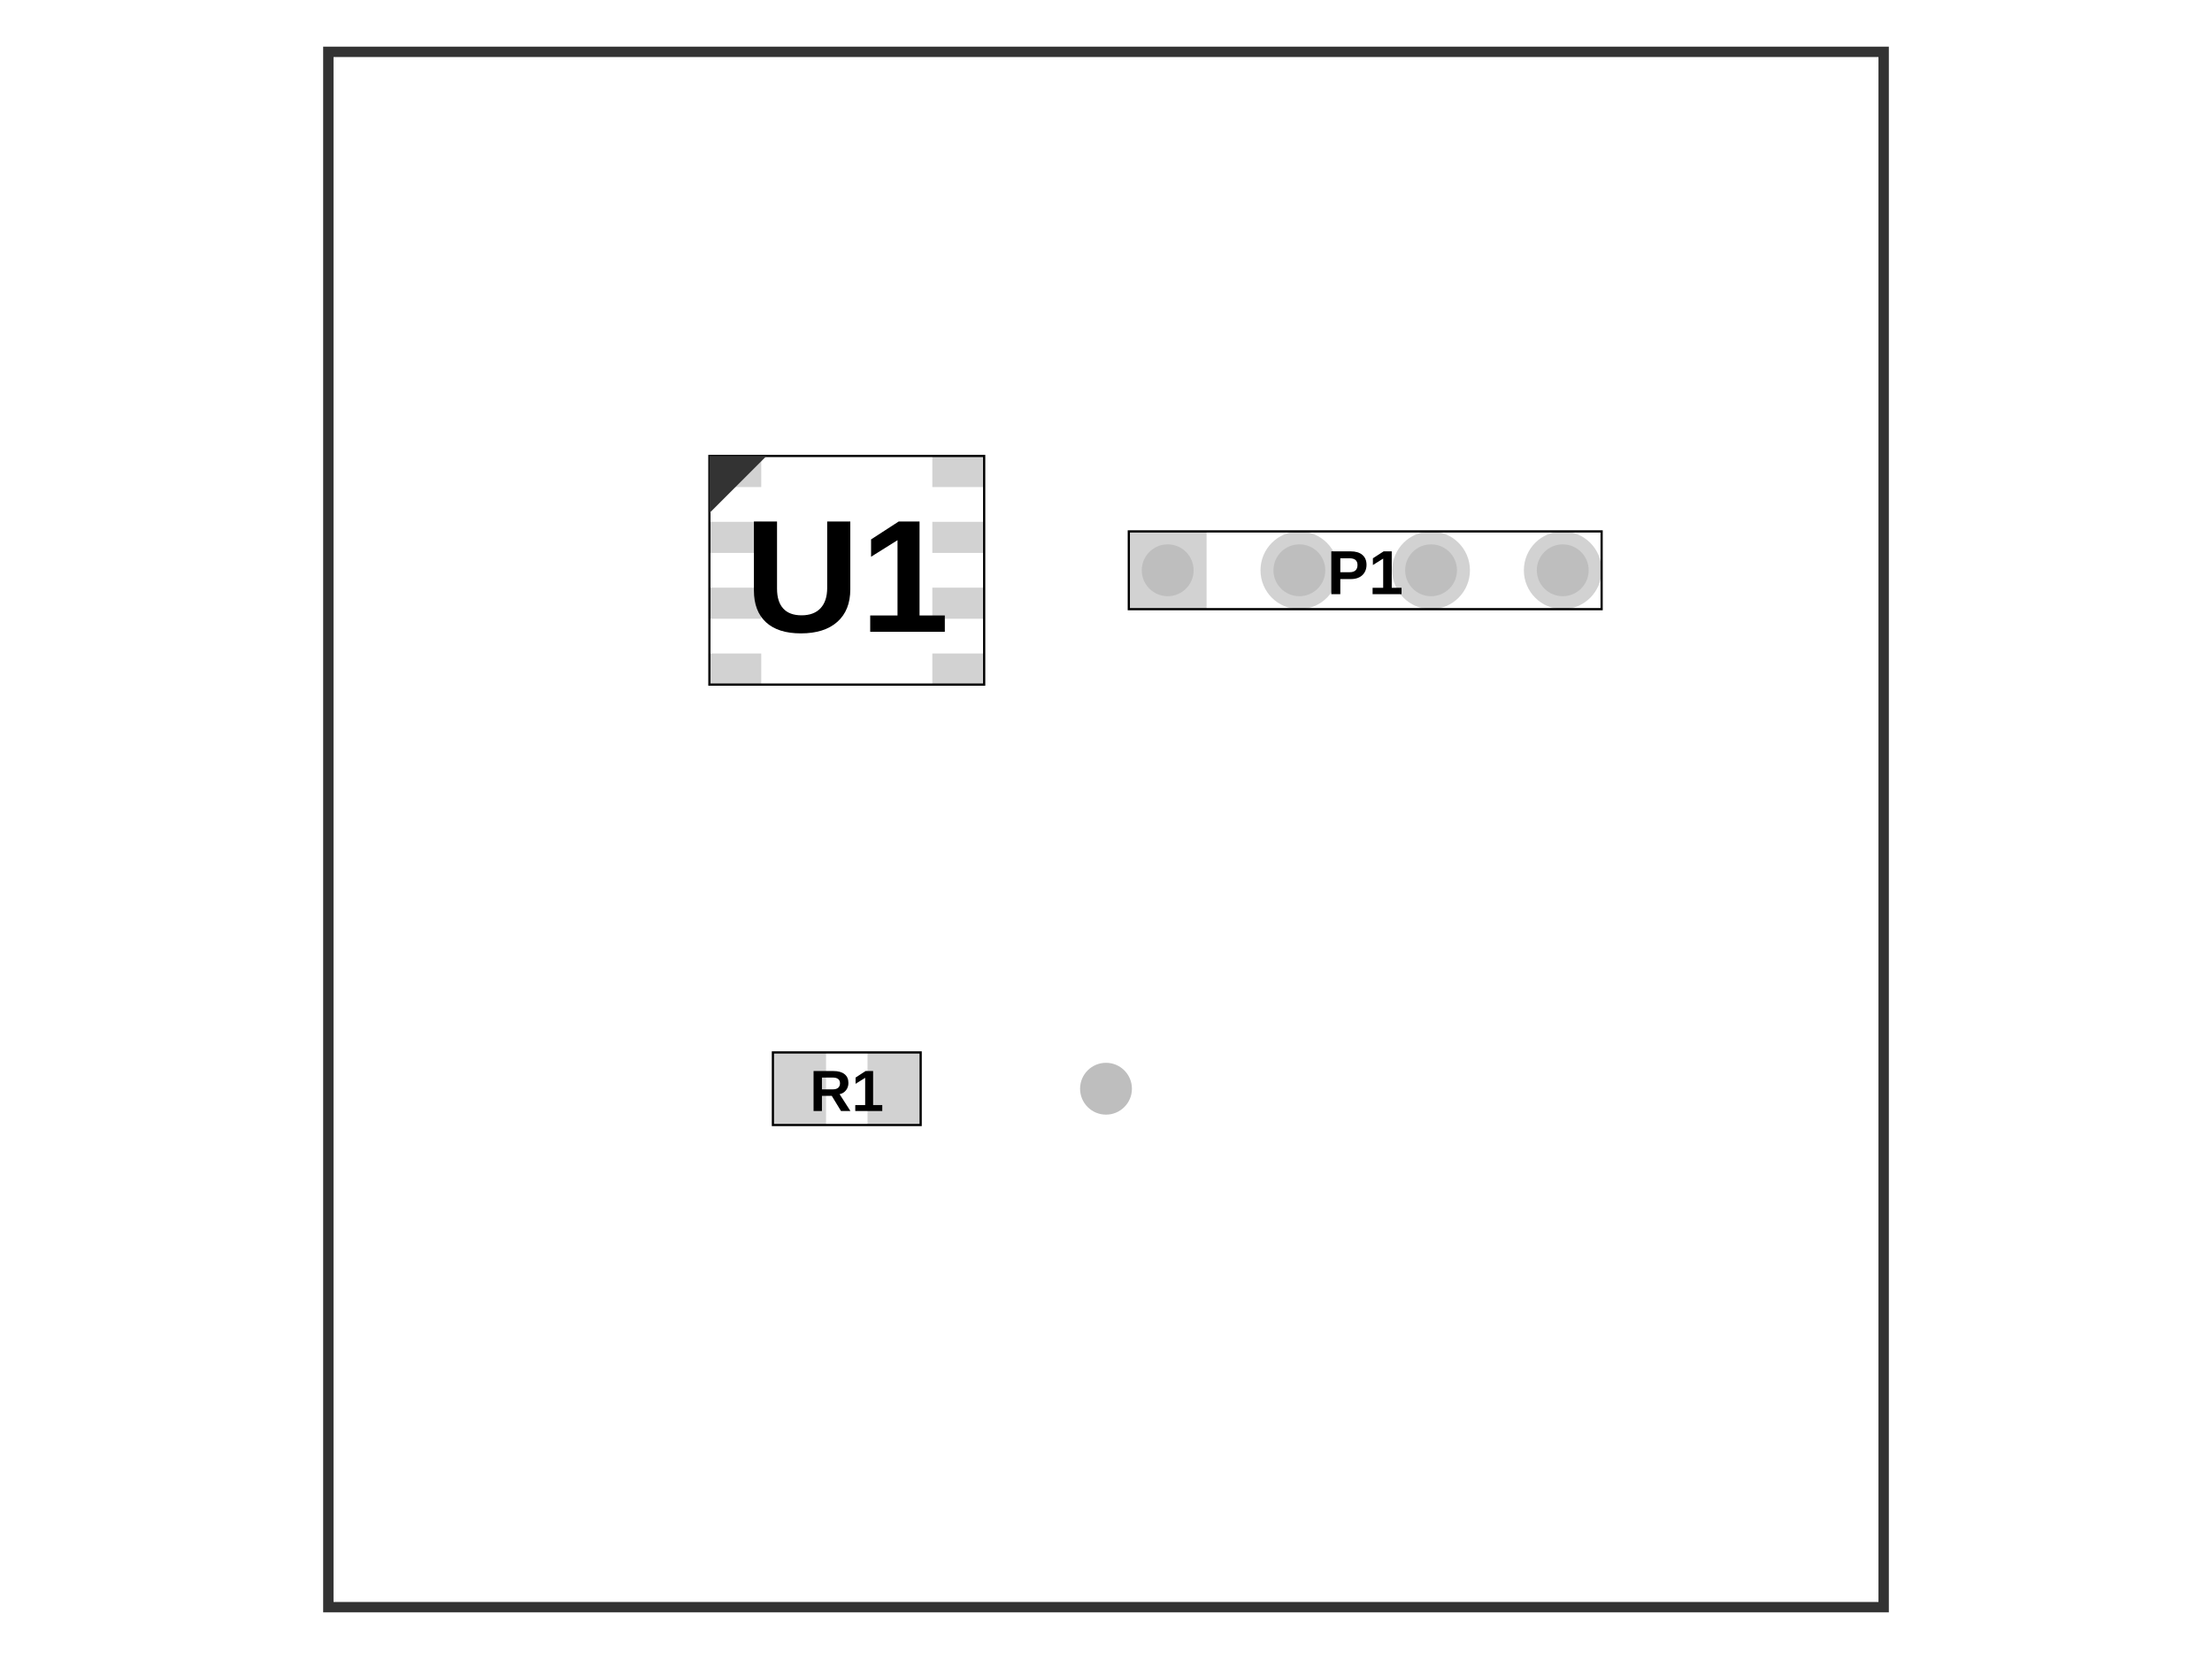
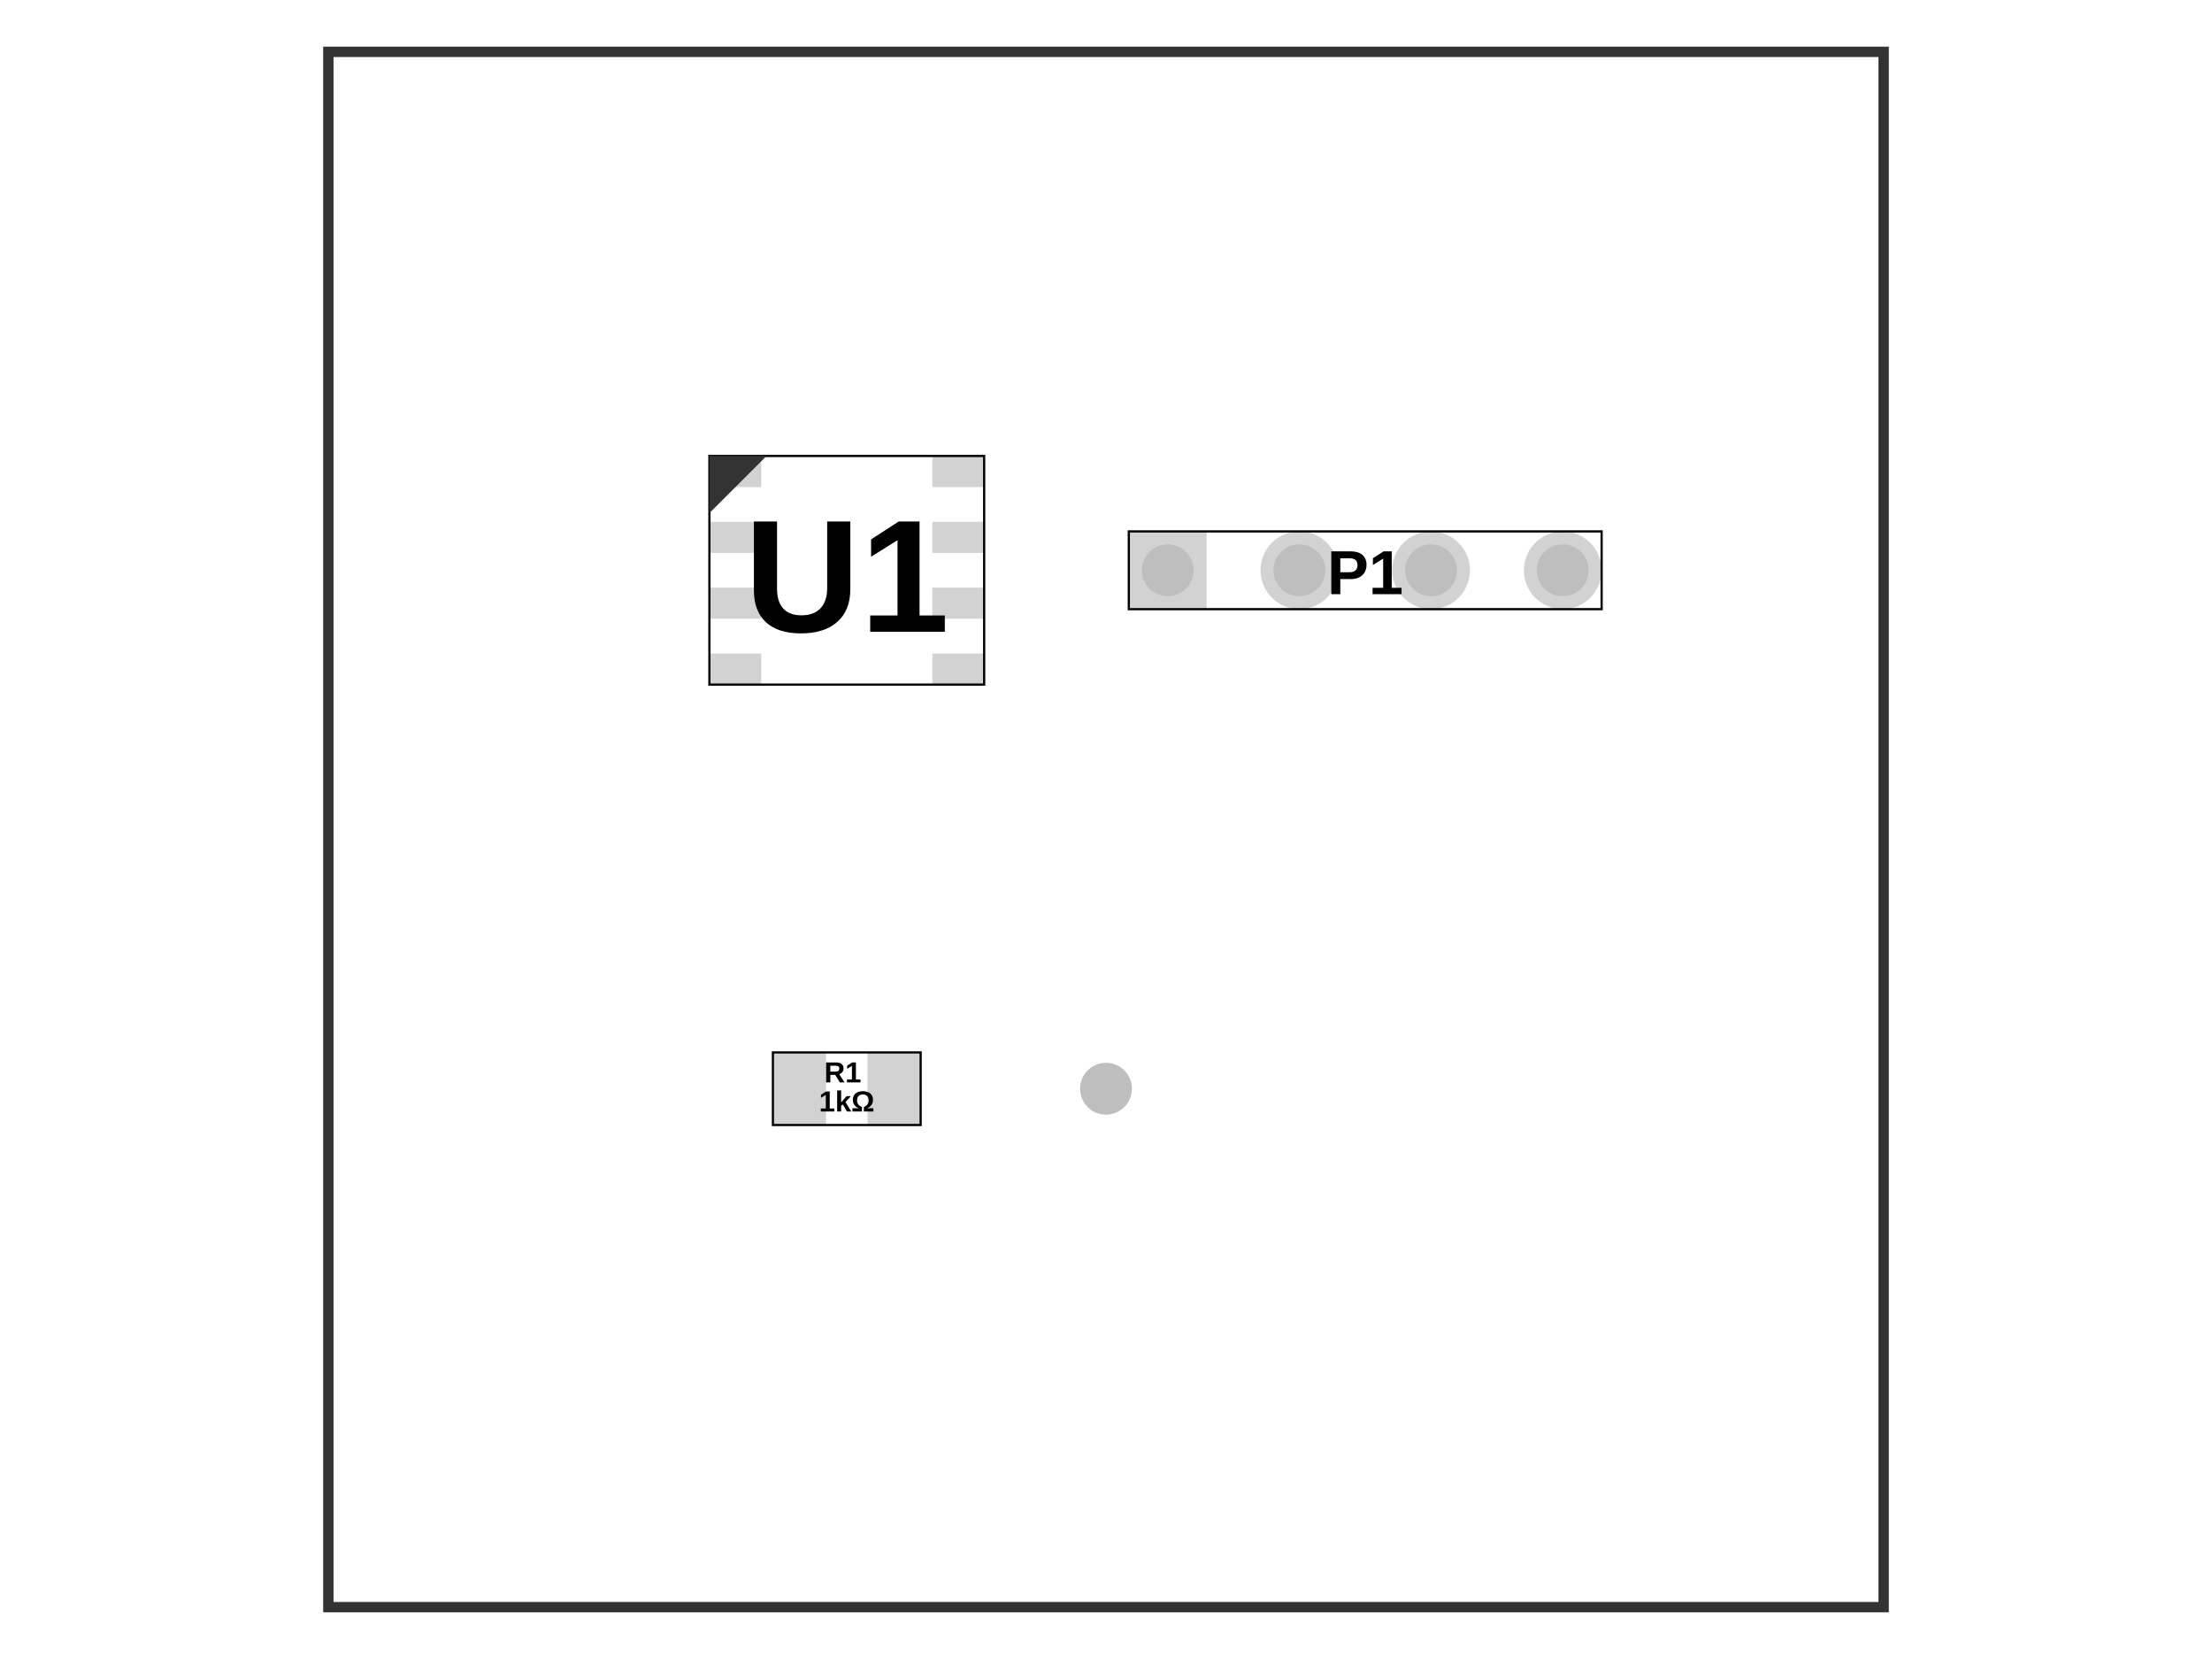
<svg xmlns="http://www.w3.org/2000/svg" width="800" height="600">
  <style>
              .assembly-component { 
                fill: none; 
                stroke: #000; 
              }
              .assembly-board { 
                fill: #f2f2f2; 
                stroke: rgb(0,0,0); 
                stroke-opacity: 0.8;
              }
              .assembly-component-label { 
                fill: #000; 
                font-family: Arial, serif;
                font-weight: bold;
                dominant-baseline: middle;
                text-anchor: middle;
              }
              .assembly-boundary { 
                fill: none; 
                stroke: #fff;
                stroke-width: 0.2; 
              }
            </style>
  <rect fill="#fff" x="0" y="0" width="800" height="600" />
  <rect class="assembly-boundary" x="118.75" y="18.75" width="562.5" height="562.5" />
  <path class="pcb-board" d="M 118.75 581.25 L 681.25 581.25 L 681.25 18.75 L 118.75 18.75 Z" fill="none" stroke="rgb(0,0,0)" stroke-opacity="0.8" stroke-width="3.75" />
  <g>
    <rect class="assembly-hole-outer-pad" fill="rgb(210, 210, 210)" x="408.25" y="192.188" width="28.125" height="28.125" />
    <circle class="assembly-hole-inner" fill="rgb(190, 190, 190)" cx="422.312" cy="206.25" r="9.375" />
  </g>
  <g>
    <circle class="assembly-hole-outer" fill="rgb(210, 210, 210)" cx="469.938" cy="206.25" r="14.062" />
    <circle class="assembly-hole-inner" fill="rgb(190, 190, 190)" cx="469.938" cy="206.25" r="9.375" />
  </g>
  <g>
    <circle class="assembly-hole-outer" fill="rgb(210, 210, 210)" cx="517.562" cy="206.25" r="14.062" />
    <circle class="assembly-hole-inner" fill="rgb(190, 190, 190)" cx="517.562" cy="206.25" r="9.375" />
  </g>
  <g>
    <circle class="assembly-hole-outer" fill="rgb(210, 210, 210)" cx="565.188" cy="206.25" r="14.062" />
    <circle class="assembly-hole-inner" fill="rgb(190, 190, 190)" cx="565.188" cy="206.25" r="9.375" />
  </g>
  <circle class="assembly-hole" cx="400" cy="393.75" r="9.375" fill="rgb(190, 190, 190)" />
  <rect class="assembly-pad" fill="rgb(210, 210, 210)" x="256.562" y="164.906" width="18.75" height="11.25" data-layer="top" />
  <rect class="assembly-pad" fill="rgb(210, 210, 210)" x="256.562" y="188.719" width="18.75" height="11.25" data-layer="top" />
  <rect class="assembly-pad" fill="rgb(210, 210, 210)" x="256.562" y="212.531" width="18.75" height="11.25" data-layer="top" />
  <rect class="assembly-pad" fill="rgb(210, 210, 210)" x="256.562" y="236.344" width="18.75" height="11.25" data-layer="top" />
  <rect class="assembly-pad" fill="rgb(210, 210, 210)" x="337.188" y="236.344" width="18.75" height="11.25" data-layer="top" />
  <rect class="assembly-pad" fill="rgb(210, 210, 210)" x="337.188" y="212.531" width="18.75" height="11.25" data-layer="top" />
  <rect class="assembly-pad" fill="rgb(210, 210, 210)" x="337.188" y="188.719" width="18.75" height="11.25" data-layer="top" />
  <rect class="assembly-pad" fill="rgb(210, 210, 210)" x="337.188" y="164.906" width="18.75" height="11.25" data-layer="top" />
  <rect class="assembly-pad" fill="rgb(210, 210, 210)" x="279.531" y="380.625" width="19.219" height="26.25" data-layer="top" />
  <rect class="assembly-pad" fill="rgb(210, 210, 210)" x="313.75" y="380.625" width="19.219" height="26.25" data-layer="top" />
  <g transform="translate(306.25, 206.25) scale(1, -1)">
    <path class="assembly-component" d="M-49.688,-41.344 L49.688,-41.344 L49.688,41.344 L-49.688,41.344 Z" stroke-width="0.80" transform="rotate(0)" stroke-dasharray="" />
    <text x="0" y="0" class="assembly-component-label" text-anchor="middle" dy=".10em" style="pointer-events: none" font-size="58.0px" transform="scale(1, -1)">U1</text>
    <polygon class="assembly-pin1-indicator" points="-49.688,41.344 -29.016,41.344 -49.688,20.672" fill="#333" stroke="none" transform="rotate(0)" />
  </g>
  <g transform="translate(493.75, 206.25) scale(1, -1)">
    <path class="assembly-component" d="M-85.5,-14.062 L85.5,-14.062 L85.5,14.062 L-85.5,14.062 Z" stroke-width="0.80" transform="rotate(0)" stroke-dasharray="" />
    <text x="0" y="0" class="assembly-component-label" text-anchor="middle" dy=".10em" style="pointer-events: none" font-size="22.5px" transform="scale(1, -1)">P1</text>
  </g>
  <g transform="translate(306.25, 393.75) scale(1, -1)">
    <path class="assembly-component" d="M-26.719,-13.125 L26.719,-13.125 L26.719,13.125 L-26.719,13.125 Z" stroke-width="0.80" transform="rotate(0)" stroke-dasharray="" />
-     <text x="0" y="0" class="assembly-component-label" text-anchor="middle" dy=".10em" style="pointer-events: none" font-size="21.0px" transform="scale(1, -1)">R1</text>
+     <text x="0" y="0" class="assembly-component-label" text-anchor="middle" dy="0" style="pointer-events: none" font-size="10.5px" transform="scale(1, -1)">
+       <tspan x="0" dy="-.5em" class="assembly-component-name">R1</tspan>
+       <tspan x="0" dy="1em" class="assembly-component-value">1kΩ</tspan>
+     </text>
  </g>
</svg>
